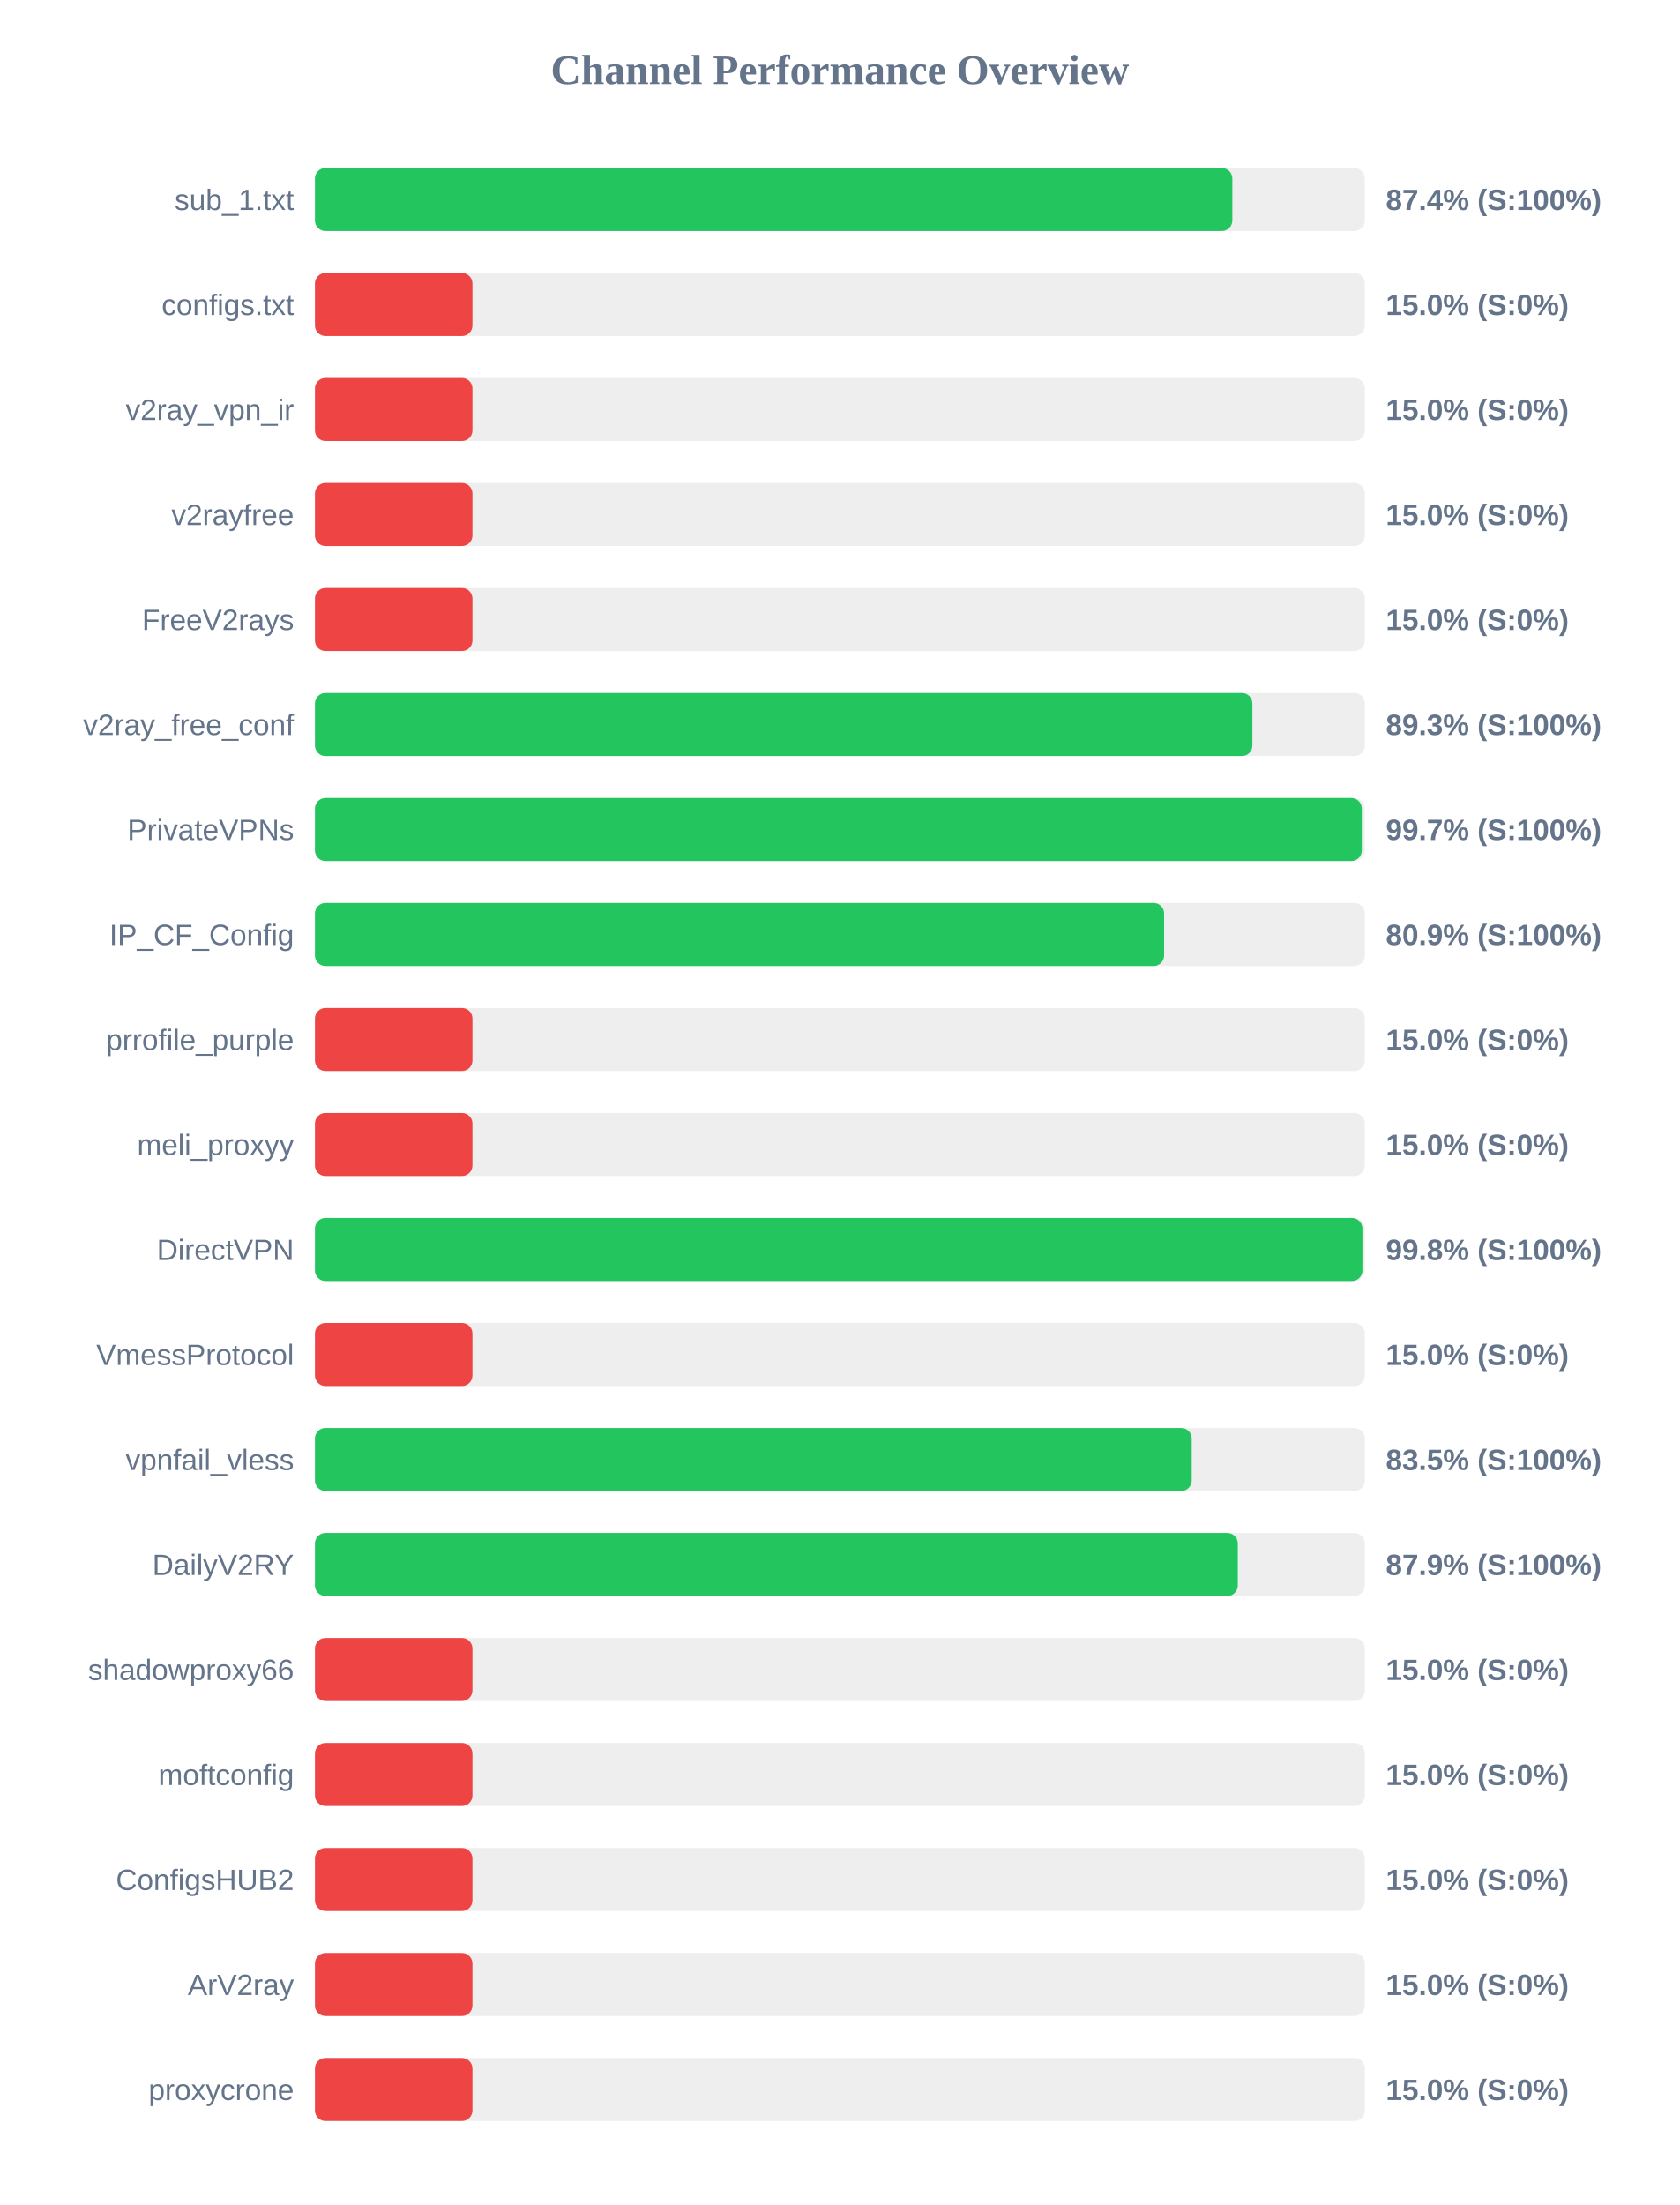
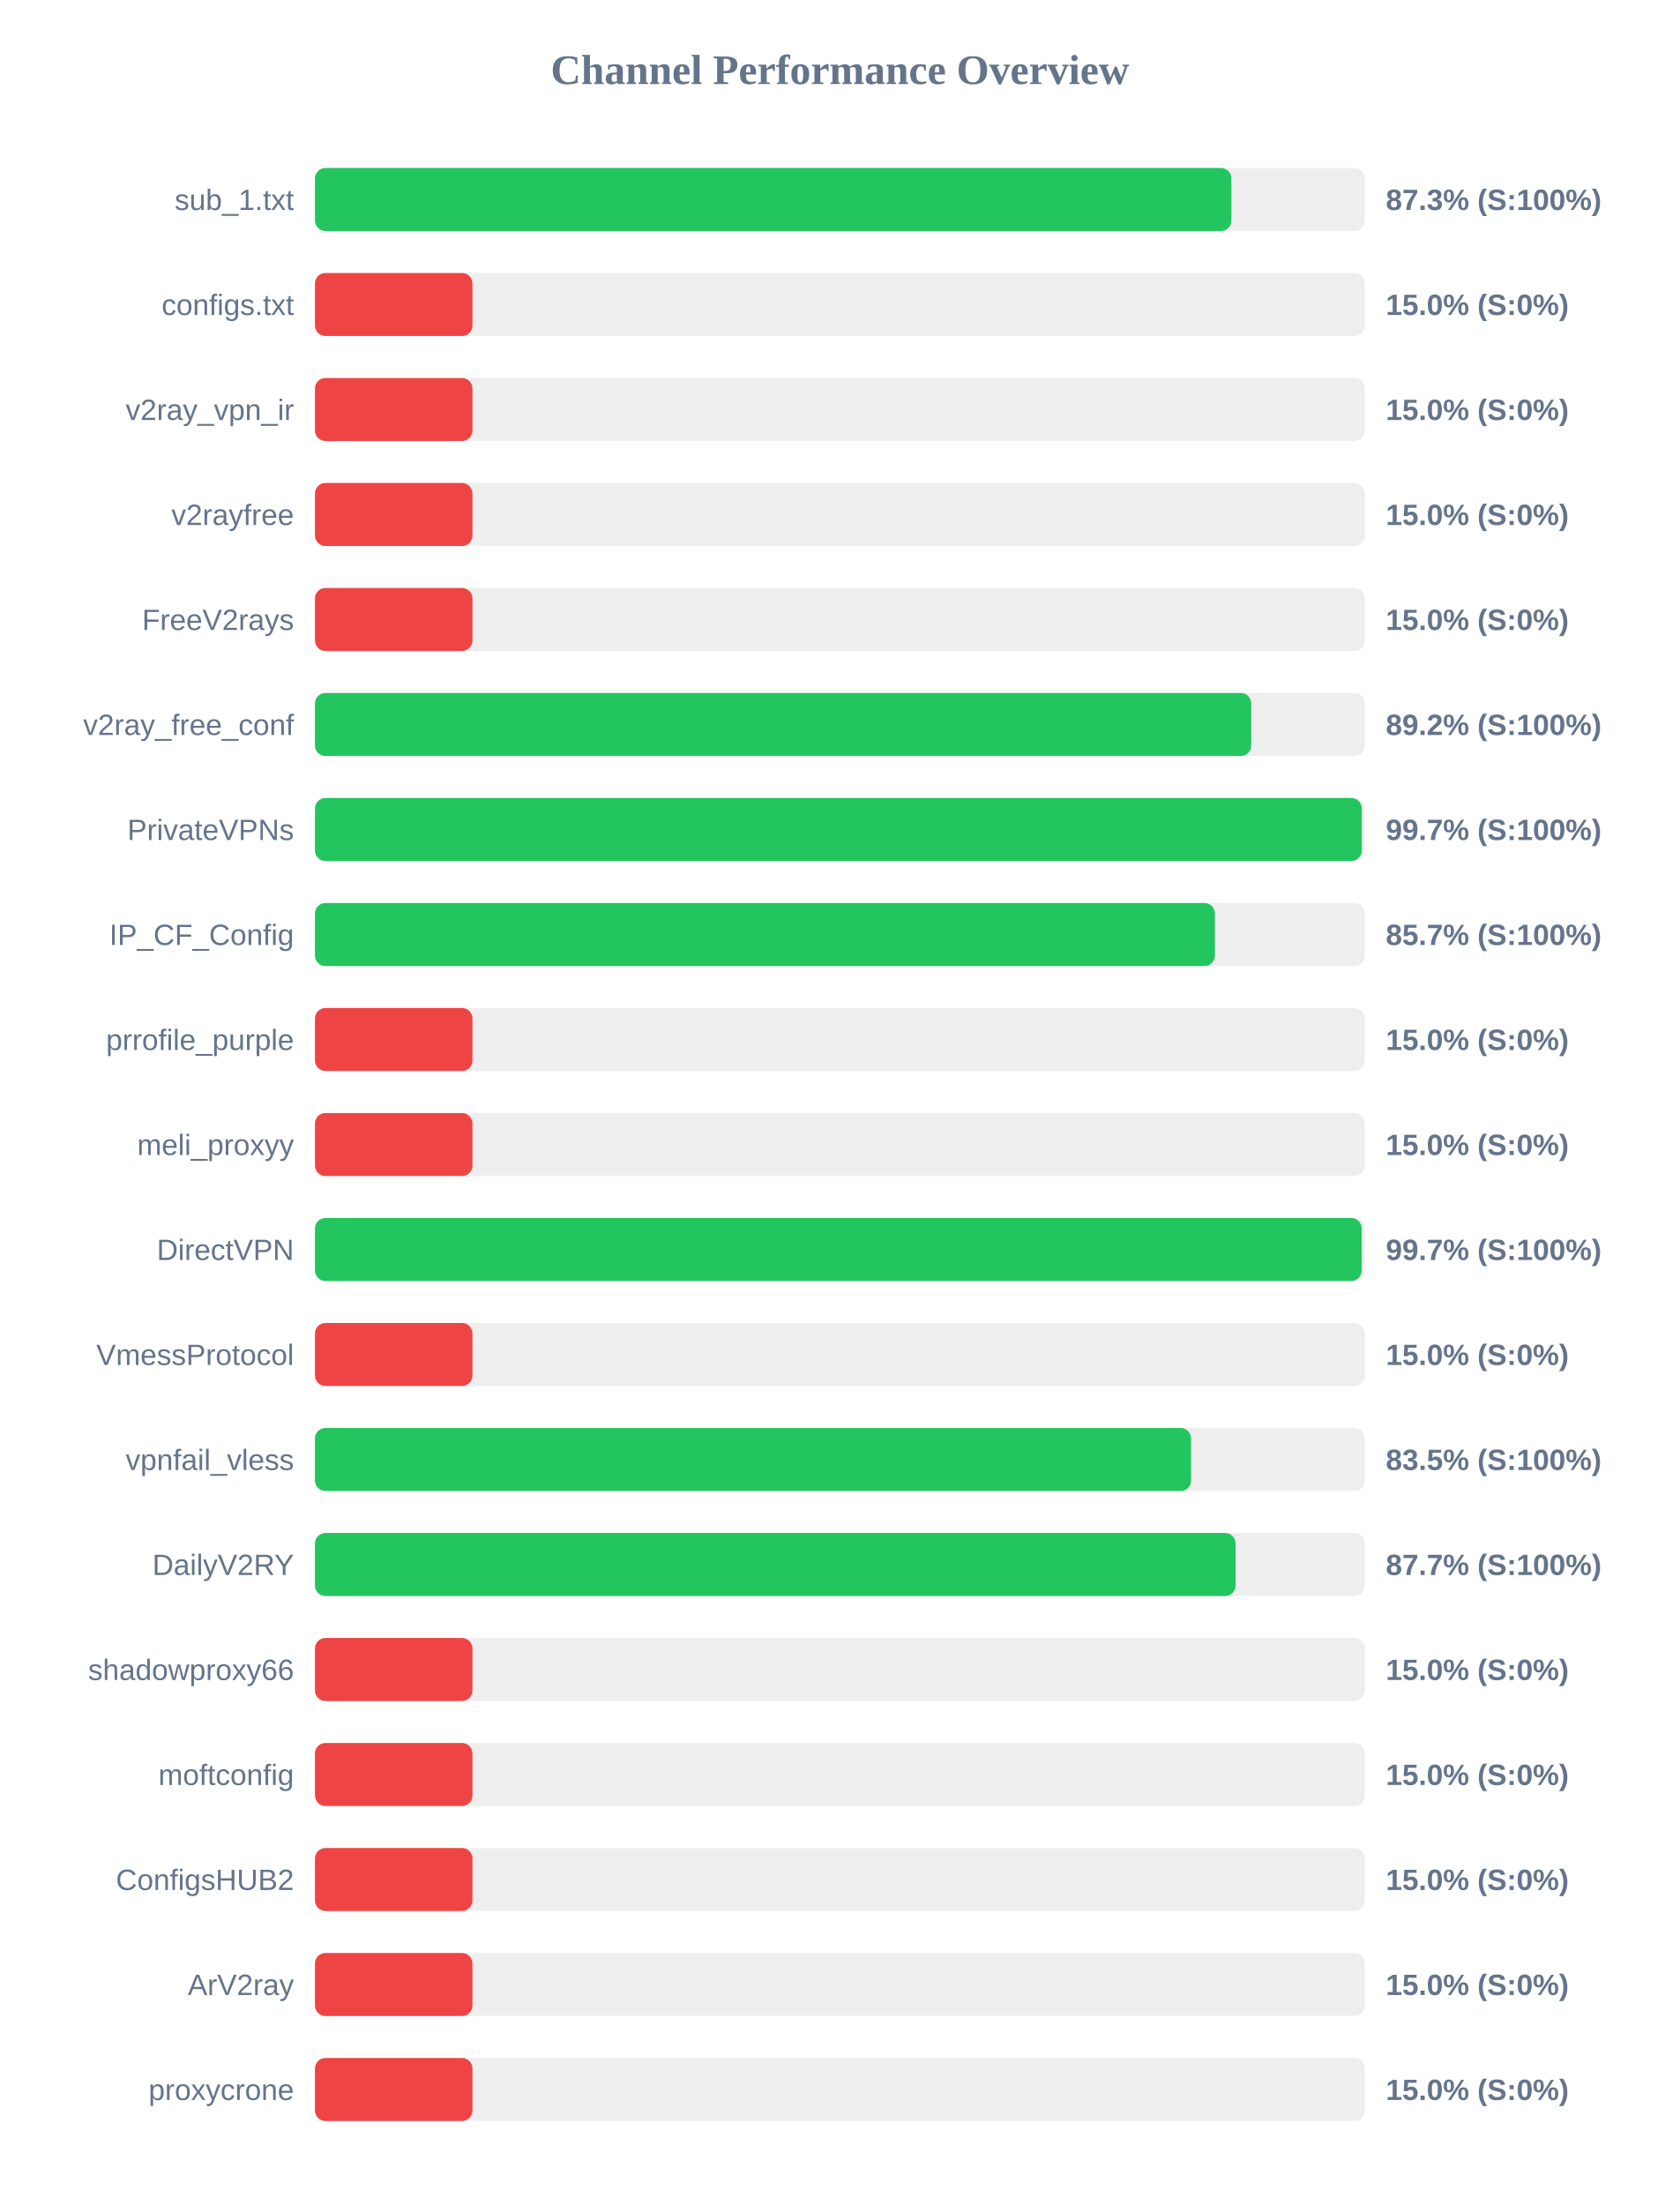
<svg xmlns="http://www.w3.org/2000/svg" width="800" height="1050" version="1.1">
  <style>
        .row { font: 14px Arial; fill: #64748b; }
        .score { font: bold 14px Arial; fill: #64748b; }
    </style>
  <text x="400" y="40" text-anchor="middle" font-size="20px" font-weight="bold" fill="#64748b">Channel Performance Overview</text>
  <rect x="150" y="80" width="500" height="30" fill="#eee" rx="5" />
-   <rect x="150" y="80" width="436.9" height="30" fill="#22c55e" rx="5" />
+   <rect x="150" y="80" width="436.45" height="30" fill="#22c55e" rx="5" />
  <text x="140" y="100" text-anchor="end" class="row">sub_1.txt</text>
-   <text x="660" y="100" text-anchor="start" class="score">87.4% (S:100%)</text>
+   <text x="660" y="100" text-anchor="start" class="score">87.3% (S:100%)</text>
  <rect x="150" y="130" width="500" height="30" fill="#eee" rx="5" />
  <rect x="150" y="130" width="75.0" height="30" fill="#ef4444" rx="5" />
  <text x="140" y="150" text-anchor="end" class="row">configs.txt</text>
  <text x="660" y="150" text-anchor="start" class="score">15.0% (S:0%)</text>
  <rect x="150" y="180" width="500" height="30" fill="#eee" rx="5" />
  <rect x="150" y="180" width="75.0" height="30" fill="#ef4444" rx="5" />
  <text x="140" y="200" text-anchor="end" class="row">v2ray_vpn_ir</text>
  <text x="660" y="200" text-anchor="start" class="score">15.0% (S:0%)</text>
  <rect x="150" y="230" width="500" height="30" fill="#eee" rx="5" />
  <rect x="150" y="230" width="75.0" height="30" fill="#ef4444" rx="5" />
  <text x="140" y="250" text-anchor="end" class="row">v2rayfree</text>
  <text x="660" y="250" text-anchor="start" class="score">15.0% (S:0%)</text>
  <rect x="150" y="280" width="500" height="30" fill="#eee" rx="5" />
  <rect x="150" y="280" width="75.0" height="30" fill="#ef4444" rx="5" />
  <text x="140" y="300" text-anchor="end" class="row">FreeV2rays</text>
  <text x="660" y="300" text-anchor="start" class="score">15.0% (S:0%)</text>
  <rect x="150" y="330" width="500" height="30" fill="#eee" rx="5" />
-   <rect x="150" y="330" width="446.45" height="30" fill="#22c55e" rx="5" />
+   <rect x="150" y="330" width="445.9" height="30" fill="#22c55e" rx="5" />
  <text x="140" y="350" text-anchor="end" class="row">v2ray_free_conf</text>
-   <text x="660" y="350" text-anchor="start" class="score">89.3% (S:100%)</text>
+   <text x="660" y="350" text-anchor="start" class="score">89.2% (S:100%)</text>
  <rect x="150" y="380" width="500" height="30" fill="#eee" rx="5" />
  <rect x="150" y="380" width="498.55" height="30" fill="#22c55e" rx="5" />
  <text x="140" y="400" text-anchor="end" class="row">PrivateVPNs</text>
  <text x="660" y="400" text-anchor="start" class="score">99.7% (S:100%)</text>
  <rect x="150" y="430" width="500" height="30" fill="#eee" rx="5" />
-   <rect x="150" y="430" width="404.4" height="30" fill="#22c55e" rx="5" />
+   <rect x="150" y="430" width="428.6" height="30" fill="#22c55e" rx="5" />
  <text x="140" y="450" text-anchor="end" class="row">IP_CF_Config</text>
-   <text x="660" y="450" text-anchor="start" class="score">80.9% (S:100%)</text>
+   <text x="660" y="450" text-anchor="start" class="score">85.7% (S:100%)</text>
  <rect x="150" y="480" width="500" height="30" fill="#eee" rx="5" />
  <rect x="150" y="480" width="75.0" height="30" fill="#ef4444" rx="5" />
  <text x="140" y="500" text-anchor="end" class="row">prrofile_purple</text>
  <text x="660" y="500" text-anchor="start" class="score">15.0% (S:0%)</text>
  <rect x="150" y="530" width="500" height="30" fill="#eee" rx="5" />
  <rect x="150" y="530" width="75.0" height="30" fill="#ef4444" rx="5" />
  <text x="140" y="550" text-anchor="end" class="row">meli_proxyy</text>
  <text x="660" y="550" text-anchor="start" class="score">15.0% (S:0%)</text>
  <rect x="150" y="580" width="500" height="30" fill="#eee" rx="5" />
-   <rect x="150" y="580" width="498.85" height="30" fill="#22c55e" rx="5" />
+   <rect x="150" y="580" width="498.5" height="30" fill="#22c55e" rx="5" />
  <text x="140" y="600" text-anchor="end" class="row">DirectVPN</text>
-   <text x="660" y="600" text-anchor="start" class="score">99.8% (S:100%)</text>
+   <text x="660" y="600" text-anchor="start" class="score">99.7% (S:100%)</text>
  <rect x="150" y="630" width="500" height="30" fill="#eee" rx="5" />
  <rect x="150" y="630" width="75.0" height="30" fill="#ef4444" rx="5" />
  <text x="140" y="650" text-anchor="end" class="row">VmessProtocol</text>
  <text x="660" y="650" text-anchor="start" class="score">15.0% (S:0%)</text>
  <rect x="150" y="680" width="500" height="30" fill="#eee" rx="5" />
-   <rect x="150" y="680" width="417.55" height="30" fill="#22c55e" rx="5" />
+   <rect x="150" y="680" width="417.25" height="30" fill="#22c55e" rx="5" />
  <text x="140" y="700" text-anchor="end" class="row">vpnfail_vless</text>
  <text x="660" y="700" text-anchor="start" class="score">83.5% (S:100%)</text>
  <rect x="150" y="730" width="500" height="30" fill="#eee" rx="5" />
-   <rect x="150" y="730" width="439.5" height="30" fill="#22c55e" rx="5" />
+   <rect x="150" y="730" width="438.45" height="30" fill="#22c55e" rx="5" />
  <text x="140" y="750" text-anchor="end" class="row">DailyV2RY</text>
-   <text x="660" y="750" text-anchor="start" class="score">87.9% (S:100%)</text>
+   <text x="660" y="750" text-anchor="start" class="score">87.7% (S:100%)</text>
  <rect x="150" y="780" width="500" height="30" fill="#eee" rx="5" />
  <rect x="150" y="780" width="75.0" height="30" fill="#ef4444" rx="5" />
  <text x="140" y="800" text-anchor="end" class="row">shadowproxy66</text>
  <text x="660" y="800" text-anchor="start" class="score">15.0% (S:0%)</text>
  <rect x="150" y="830" width="500" height="30" fill="#eee" rx="5" />
  <rect x="150" y="830" width="75.0" height="30" fill="#ef4444" rx="5" />
  <text x="140" y="850" text-anchor="end" class="row">moftconfig</text>
  <text x="660" y="850" text-anchor="start" class="score">15.0% (S:0%)</text>
  <rect x="150" y="880" width="500" height="30" fill="#eee" rx="5" />
  <rect x="150" y="880" width="75.0" height="30" fill="#ef4444" rx="5" />
  <text x="140" y="900" text-anchor="end" class="row">ConfigsHUB2</text>
  <text x="660" y="900" text-anchor="start" class="score">15.0% (S:0%)</text>
  <rect x="150" y="930" width="500" height="30" fill="#eee" rx="5" />
  <rect x="150" y="930" width="75.0" height="30" fill="#ef4444" rx="5" />
  <text x="140" y="950" text-anchor="end" class="row">ArV2ray</text>
  <text x="660" y="950" text-anchor="start" class="score">15.0% (S:0%)</text>
  <rect x="150" y="980" width="500" height="30" fill="#eee" rx="5" />
  <rect x="150" y="980" width="75.0" height="30" fill="#ef4444" rx="5" />
  <text x="140" y="1000" text-anchor="end" class="row">proxycrone</text>
  <text x="660" y="1000" text-anchor="start" class="score">15.0% (S:0%)</text>
</svg>
